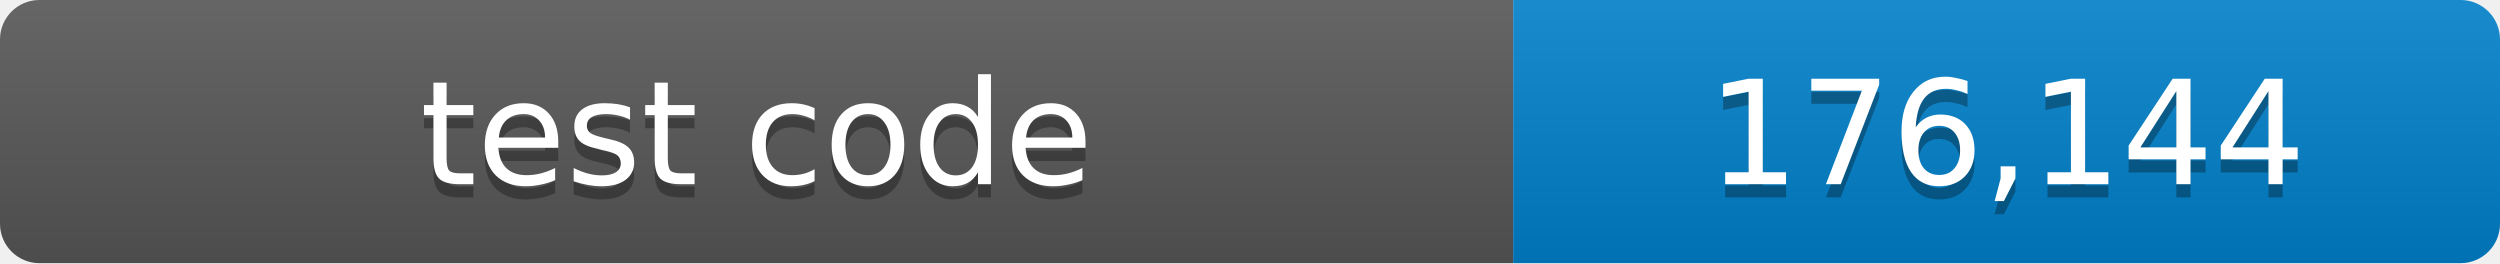
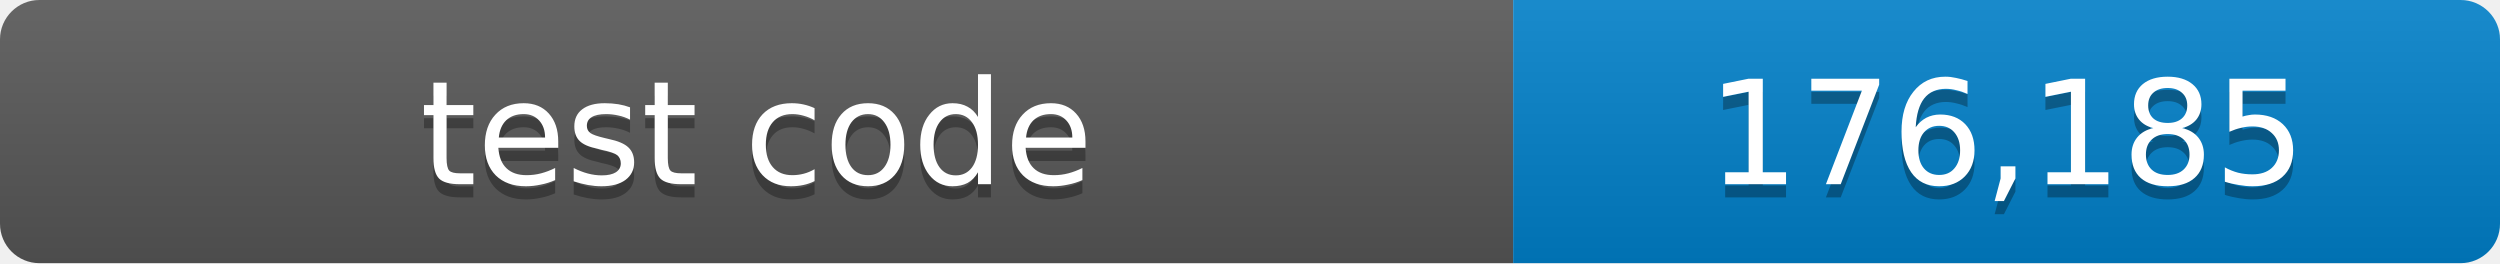
- <svg xmlns="http://www.w3.org/2000/svg" width="190" height="20" role="img" aria-label="test code: 176,144 lines">
+ <svg xmlns="http://www.w3.org/2000/svg" width="190" height="20" role="img" aria-label="test code: 176,185 lines">
  <linearGradient id="shade" x2="0" y2="100%">
    <stop offset="0" stop-color="#fff" stop-opacity=".1" />
    <stop offset="1" stop-opacity=".1" />
  </linearGradient>
  <clipPath id="round">
    <rect width="190" height="20" rx="3" />
  </clipPath>
  <g clip-path="url(#round)">
    <path fill="#555" d="M0 0h115v20H0z" />
    <path fill="#007ec6" d="M115 0h75v20h-75z" />
    <path fill="url(#shade)" d="M0 0h190v20H0z" />
  </g>
  <g fill="#fff" text-anchor="middle" font-family="Verdana,Geneva,DejaVu Sans,sans-serif" font-size="11">
    <text x="57.5" y="15" fill="#010101" fill-opacity=".3">test code</text>
    <text x="57.5" y="14">test code</text>
-     <text x="152.5" y="15" fill="#010101" fill-opacity=".3">176,144</text>
-     <text x="152.5" y="14">176,144</text>
+     <text x="152.5" y="15" fill="#010101" fill-opacity=".3">176,185</text>
+     <text x="152.5" y="14">176,185</text>
  </g>
</svg>
